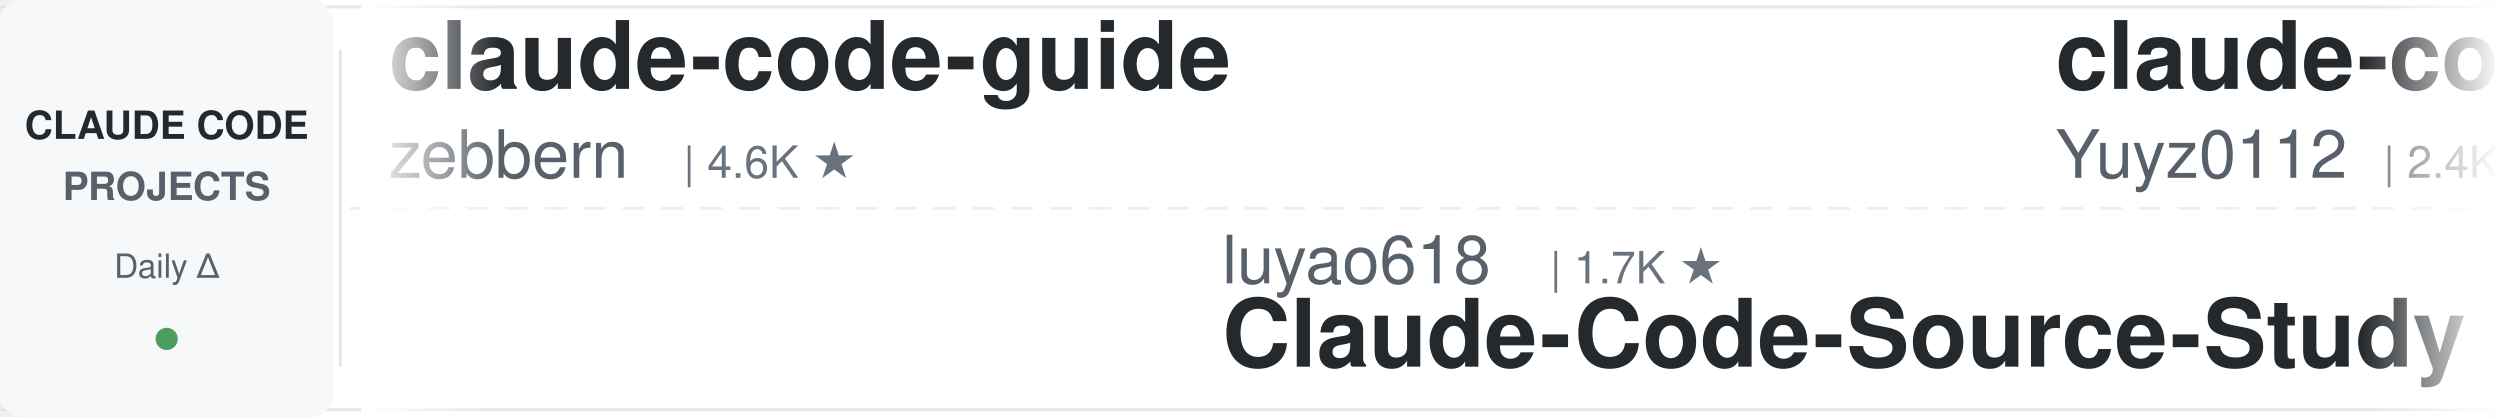
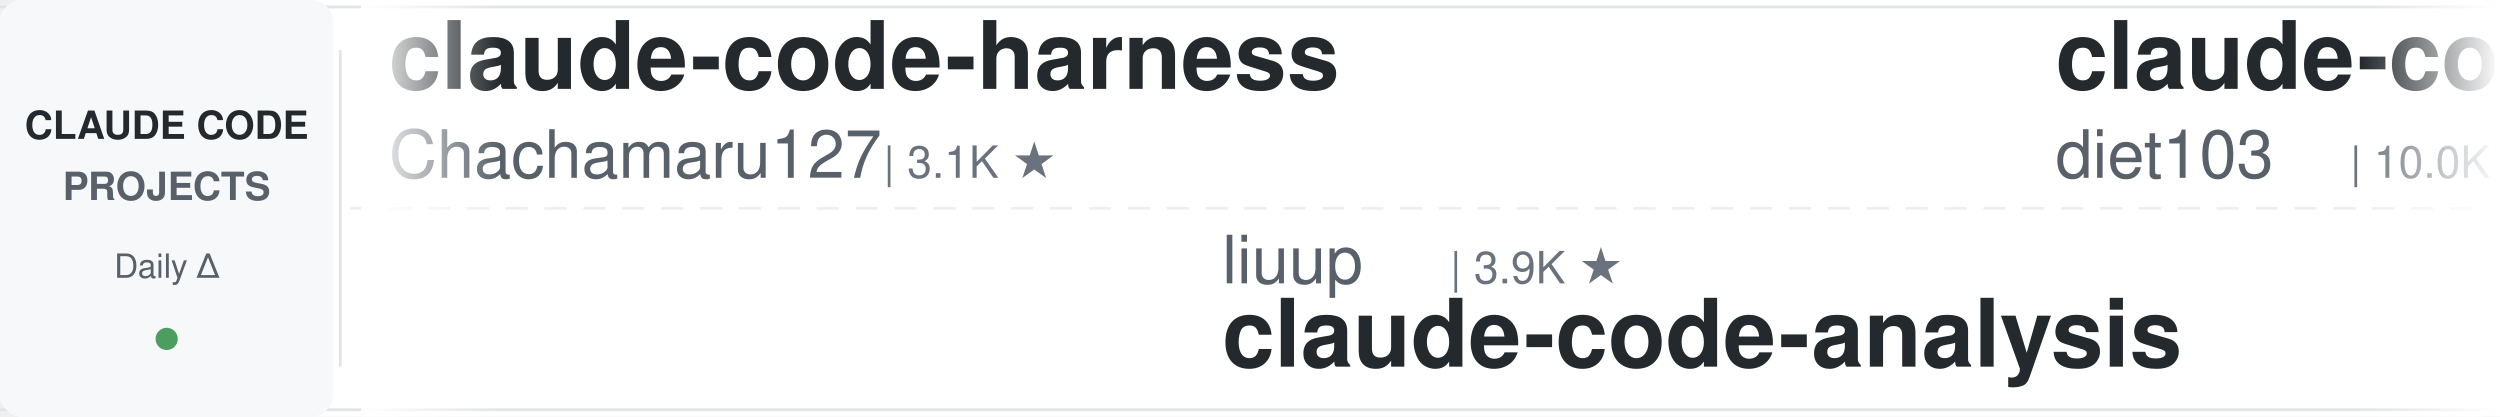
<svg xmlns="http://www.w3.org/2000/svg" width="900" height="150">
  <defs>
    <linearGradient id="leftFade" x1="0%" y1="0%" x2="100%" y2="0%">
      <stop offset="0%" style="stop-color:#ffffff;stop-opacity:1" />
      <stop offset="100%" style="stop-color:#ffffff;stop-opacity:0" />
    </linearGradient>
    <linearGradient id="rightFade" x1="0%" y1="0%" x2="100%" y2="0%">
      <stop offset="0%" style="stop-color:#ffffff;stop-opacity:0" />
      <stop offset="100%" style="stop-color:#ffffff;stop-opacity:1" />
    </linearGradient>
  </defs>
  <rect width="900" height="150" fill="#ffffff" rx="8" />
  <rect x="0" y="2" width="900" height="1" fill="#e1e4e8" />
  <rect x="0" y="147" width="900" height="1" fill="#e1e4e8" />
  <line x1="0" y1="75" x2="900" y2="75" stroke="#e1e4e8" stroke-width="1" stroke-dasharray="8 6" opacity="0.6" />
  <rect x="0" y="0" width="120" height="150" fill="#f6f8fa" rx="8" />
  <text x="60" y="50" font-family="-apple-system, BlinkMacSystemFont, 'Segoe UI', Helvetica, Arial, sans-serif" font-size="14" font-weight="600" fill="#24292e" text-anchor="middle">CLAUDE CODE</text>
  <text x="60" y="72" font-family="-apple-system, BlinkMacSystemFont, 'Segoe UI', Helvetica, Arial, sans-serif" font-size="14" font-weight="600" fill="#586069" text-anchor="middle">PROJECTS</text>
  <text x="60" y="100" font-family="-apple-system, BlinkMacSystemFont, 'Segoe UI', Helvetica, Arial, sans-serif" font-size="12" font-weight="500" fill="#586069" text-anchor="middle">Daily Δ</text>
  <circle cx="60" cy="122" r="4" fill="#22863a" opacity="0.8" />
  <rect x="122" y="18" width="1" height="114" fill="#e1e4e8" />
  <clipPath id="tickerClip">
    <rect x="130" y="0" width="770" height="150" />
  </clipPath>
  <g clip-path="url(#tickerClip)">
    <g id="tickerItems">
      <animateTransform attributeName="transform" attributeType="XML" type="translate" from="0 0" to="-3000 0" dur="54s" repeatCount="indefinite" />
      <g transform="translate(0, 0)">
-         <text x="140" y="32" font-family="-apple-system, BlinkMacSystemFont, 'Segoe UI', Helvetica, Arial, sans-serif" font-size="34" font-weight="600" fill="#24292e">claude-code-guide</text>
-         <text x="140" y="64" font-family="-apple-system, BlinkMacSystemFont, 'Segoe UI', Helvetica, Arial, sans-serif" font-size="24" font-weight="400" fill="#586069">zebbern</text>
-         <text x="246" y="64" font-family="-apple-system, BlinkMacSystemFont, 'Segoe UI', Helvetica, Arial, sans-serif" font-size="16" font-weight="500" fill="#6a737d">| 4.6K ★</text>
+         <text x="140" y="32" font-family="-apple-system, BlinkMacSystemFont, 'Segoe UI', Helvetica, Arial, sans-serif" font-size="34" font-weight="600" fill="#24292e">claude-code-harness</text>
+         <text x="140" y="64" font-family="-apple-system, BlinkMacSystemFont, 'Segoe UI', Helvetica, Arial, sans-serif" font-size="24" font-weight="400" fill="#586069">Chachamaru127</text>
+         <text x="318" y="64" font-family="-apple-system, BlinkMacSystemFont, 'Segoe UI', Helvetica, Arial, sans-serif" font-size="16" font-weight="500" fill="#6a737d">| 3.1K ★</text>
      </g>
      <g transform="translate(300, 0)">
+         <text x="140" y="102" font-family="-apple-system, BlinkMacSystemFont, 'Segoe UI', Helvetica, Arial, sans-serif" font-size="24" font-weight="400" fill="#586069">liuup</text>
+         <text x="222" y="102" font-family="-apple-system, BlinkMacSystemFont, 'Segoe UI', Helvetica, Arial, sans-serif" font-size="16" font-weight="500" fill="#6a737d">| 3.9K ★</text>
+         <text x="140" y="132" font-family="-apple-system, BlinkMacSystemFont, 'Segoe UI', Helvetica, Arial, sans-serif" font-size="34" font-weight="600" fill="#24292e">claude-code-analysis</text>
+       </g>
+       <g transform="translate(600, 0)">
+         <text x="140" y="32" font-family="-apple-system, BlinkMacSystemFont, 'Segoe UI', Helvetica, Arial, sans-serif" font-size="34" font-weight="600" fill="#24292e">claude-code-infrastructu...</text>
+         <text x="140" y="64" font-family="-apple-system, BlinkMacSystemFont, 'Segoe UI', Helvetica, Arial, sans-serif" font-size="24" font-weight="400" fill="#586069">diet103</text>
+         <text x="246" y="64" font-family="-apple-system, BlinkMacSystemFont, 'Segoe UI', Helvetica, Arial, sans-serif" font-size="16" font-weight="500" fill="#6a737d">| 10.0K ★</text>
+       </g>
+       <g transform="translate(900, 0)">
+         <text x="140" y="102" font-family="-apple-system, BlinkMacSystemFont, 'Segoe UI', Helvetica, Arial, sans-serif" font-size="24" font-weight="400" fill="#586069">shanraisshan</text>
+         <text x="306" y="102" font-family="-apple-system, BlinkMacSystemFont, 'Segoe UI', Helvetica, Arial, sans-serif" font-size="16" font-weight="500" fill="#6a737d">| 65.8K ★</text>
+         <text x="140" y="132" font-family="-apple-system, BlinkMacSystemFont, 'Segoe UI', Helvetica, Arial, sans-serif" font-size="34" font-weight="600" fill="#24292e">claude-code-best-practic...</text>
+       </g>
+       <g transform="translate(1200, 0)">
+         <text x="140" y="32" font-family="-apple-system, BlinkMacSystemFont, 'Segoe UI', Helvetica, Arial, sans-serif" font-size="34" font-weight="600" fill="#24292e">claude-code-source</text>
+         <text x="140" y="64" font-family="-apple-system, BlinkMacSystemFont, 'Segoe UI', Helvetica, Arial, sans-serif" font-size="24" font-weight="400" fill="#586069">AprilNEA</text>
+         <text x="258" y="64" font-family="-apple-system, BlinkMacSystemFont, 'Segoe UI', Helvetica, Arial, sans-serif" font-size="16" font-weight="500" fill="#6a737d">| 391 ★</text>
+       </g>
+       <g transform="translate(1500, 0)">
        <text x="140" y="102" font-family="-apple-system, BlinkMacSystemFont, 'Segoe UI', Helvetica, Arial, sans-serif" font-size="24" font-weight="400" fill="#586069">luyao618</text>
        <text x="258" y="102" font-family="-apple-system, BlinkMacSystemFont, 'Segoe UI', Helvetica, Arial, sans-serif" font-size="16" font-weight="500" fill="#6a737d">| 1.7K ★</text>
        <text x="140" y="132" font-family="-apple-system, BlinkMacSystemFont, 'Segoe UI', Helvetica, Arial, sans-serif" font-size="34" font-weight="600" fill="#24292e">Claude-Code-Source-Study</text>
      </g>
-       <g transform="translate(600, 0)">
-         <text x="140" y="32" font-family="-apple-system, BlinkMacSystemFont, 'Segoe UI', Helvetica, Arial, sans-serif" font-size="34" font-weight="600" fill="#24292e">claude-code-reverse</text>
-         <text x="140" y="64" font-family="-apple-system, BlinkMacSystemFont, 'Segoe UI', Helvetica, Arial, sans-serif" font-size="24" font-weight="400" fill="#586069">Yuyz0112</text>
-         <text x="258" y="64" font-family="-apple-system, BlinkMacSystemFont, 'Segoe UI', Helvetica, Arial, sans-serif" font-size="16" font-weight="500" fill="#6a737d">| 2.4K ★</text>
-       </g>
-       <g transform="translate(900, 0)">
-         <text x="140" y="102" font-family="-apple-system, BlinkMacSystemFont, 'Segoe UI', Helvetica, Arial, sans-serif" font-size="24" font-weight="400" fill="#586069">VILA-Lab</text>
-         <text x="258" y="102" font-family="-apple-system, BlinkMacSystemFont, 'Segoe UI', Helvetica, Arial, sans-serif" font-size="16" font-weight="500" fill="#6a737d">| 2.1K ★</text>
-         <text x="140" y="132" font-family="-apple-system, BlinkMacSystemFont, 'Segoe UI', Helvetica, Arial, sans-serif" font-size="34" font-weight="600" fill="#24292e">Dive-into-Claude-Code</text>
-       </g>
-       <g transform="translate(1200, 0)">
-         <text x="140" y="32" font-family="-apple-system, BlinkMacSystemFont, 'Segoe UI', Helvetica, Arial, sans-serif" font-size="34" font-weight="600" fill="#24292e">claude-code-analysis</text>
-         <text x="140" y="64" font-family="-apple-system, BlinkMacSystemFont, 'Segoe UI', Helvetica, Arial, sans-serif" font-size="24" font-weight="400" fill="#586069">liuup</text>
-         <text x="222" y="64" font-family="-apple-system, BlinkMacSystemFont, 'Segoe UI', Helvetica, Arial, sans-serif" font-size="16" font-weight="500" fill="#6a737d">| 3.9K ★</text>
-       </g>
-       <g transform="translate(1500, 0)">
-         <text x="140" y="102" font-family="-apple-system, BlinkMacSystemFont, 'Segoe UI', Helvetica, Arial, sans-serif" font-size="24" font-weight="400" fill="#586069">OneRedOak</text>
-         <text x="270" y="102" font-family="-apple-system, BlinkMacSystemFont, 'Segoe UI', Helvetica, Arial, sans-serif" font-size="16" font-weight="500" fill="#6a737d">| 3.9K ★</text>
-         <text x="140" y="132" font-family="-apple-system, BlinkMacSystemFont, 'Segoe UI', Helvetica, Arial, sans-serif" font-size="34" font-weight="600" fill="#24292e">claude-code-workflows</text>
-       </g>
      <g transform="translate(1800, 0)">
-         <text x="140" y="32" font-family="-apple-system, BlinkMacSystemFont, 'Segoe UI', Helvetica, Arial, sans-serif" font-size="34" font-weight="600" fill="#24292e">claude-code-skills</text>
-         <text x="140" y="64" font-family="-apple-system, BlinkMacSystemFont, 'Segoe UI', Helvetica, Arial, sans-serif" font-size="24" font-weight="400" fill="#586069">daymade</text>
-         <text x="246" y="64" font-family="-apple-system, BlinkMacSystemFont, 'Segoe UI', Helvetica, Arial, sans-serif" font-size="16" font-weight="500" fill="#6a737d">| 1.4K ★</text>
+         <text x="140" y="32" font-family="-apple-system, BlinkMacSystemFont, 'Segoe UI', Helvetica, Arial, sans-serif" font-size="34" font-weight="600" fill="#24292e">claude-code-telegram</text>
+         <text x="140" y="64" font-family="-apple-system, BlinkMacSystemFont, 'Segoe UI', Helvetica, Arial, sans-serif" font-size="24" font-weight="400" fill="#586069">RichardAtCT</text>
+         <text x="294" y="64" font-family="-apple-system, BlinkMacSystemFont, 'Segoe UI', Helvetica, Arial, sans-serif" font-size="16" font-weight="500" fill="#6a737d">| 2.8K ★</text>
      </g>
      <g transform="translate(2100, 0)">
+         <text x="140" y="102" font-family="-apple-system, BlinkMacSystemFont, 'Segoe UI', Helvetica, Arial, sans-serif" font-size="24" font-weight="400" fill="#586069">Cranot</text>
+         <text x="234" y="102" font-family="-apple-system, BlinkMacSystemFont, 'Segoe UI', Helvetica, Arial, sans-serif" font-size="16" font-weight="500" fill="#6a737d">| 2.9K ★</text>
+         <text x="140" y="132" font-family="-apple-system, BlinkMacSystemFont, 'Segoe UI', Helvetica, Arial, sans-serif" font-size="34" font-weight="600" fill="#24292e">claude-code-guide</text>
+       </g>
+       <g transform="translate(2400, 0)">
+         <text x="140" y="32" font-family="-apple-system, BlinkMacSystemFont, 'Segoe UI', Helvetica, Arial, sans-serif" font-size="34" font-weight="600" fill="#24292e">claude-code-source</text>
+         <text x="140" y="64" font-family="-apple-system, BlinkMacSystemFont, 'Segoe UI', Helvetica, Arial, sans-serif" font-size="24" font-weight="400" fill="#586069">hangsman</text>
+         <text x="258" y="64" font-family="-apple-system, BlinkMacSystemFont, 'Segoe UI', Helvetica, Arial, sans-serif" font-size="16" font-weight="500" fill="#6a737d">| 794 ★</text>
+       </g>
+       <g transform="translate(2700, 0)">
        <text x="140" y="102" font-family="-apple-system, BlinkMacSystemFont, 'Segoe UI', Helvetica, Arial, sans-serif" font-size="24" font-weight="400" fill="#586069">centminmod</text>
        <text x="282" y="102" font-family="-apple-system, BlinkMacSystemFont, 'Segoe UI', Helvetica, Arial, sans-serif" font-size="16" font-weight="500" fill="#6a737d">| 2.6K ★</text>
        <text x="140" y="132" font-family="-apple-system, BlinkMacSystemFont, 'Segoe UI', Helvetica, Arial, sans-serif" font-size="34" font-weight="600" fill="#24292e">my-claude-code-setup</text>
      </g>
-       <g transform="translate(2400, 0)">
-         <text x="140" y="32" font-family="-apple-system, BlinkMacSystemFont, 'Segoe UI', Helvetica, Arial, sans-serif" font-size="34" font-weight="600" fill="#24292e">claude-code-security-rev...</text>
-         <text x="140" y="64" font-family="-apple-system, BlinkMacSystemFont, 'Segoe UI', Helvetica, Arial, sans-serif" font-size="24" font-weight="400" fill="#586069">anthropics</text>
-         <text x="282" y="64" font-family="-apple-system, BlinkMacSystemFont, 'Segoe UI', Helvetica, Arial, sans-serif" font-size="16" font-weight="500" fill="#6a737d">| 6.2K ★</text>
-       </g>
-       <g transform="translate(2700, 0)">
-         <text x="140" y="102" font-family="-apple-system, BlinkMacSystemFont, 'Segoe UI', Helvetica, Arial, sans-serif" font-size="24" font-weight="400" fill="#586069">repowise-dev</text>
-         <text x="306" y="102" font-family="-apple-system, BlinkMacSystemFont, 'Segoe UI', Helvetica, Arial, sans-serif" font-size="16" font-weight="500" fill="#6a737d">| 1.2K ★</text>
-         <text x="140" y="132" font-family="-apple-system, BlinkMacSystemFont, 'Segoe UI', Helvetica, Arial, sans-serif" font-size="34" font-weight="600" fill="#24292e">claude-code-prompts</text>
-       </g>
      <g transform="translate(3000, 0)">
-         <text x="140" y="32" font-family="-apple-system, BlinkMacSystemFont, 'Segoe UI', Helvetica, Arial, sans-serif" font-size="34" font-weight="600" fill="#24292e">claude-code-guide</text>
-         <text x="140" y="64" font-family="-apple-system, BlinkMacSystemFont, 'Segoe UI', Helvetica, Arial, sans-serif" font-size="24" font-weight="400" fill="#586069">zebbern</text>
-         <text x="246" y="64" font-family="-apple-system, BlinkMacSystemFont, 'Segoe UI', Helvetica, Arial, sans-serif" font-size="16" font-weight="500" fill="#6a737d">| 4.6K ★</text>
+         <text x="140" y="32" font-family="-apple-system, BlinkMacSystemFont, 'Segoe UI', Helvetica, Arial, sans-serif" font-size="34" font-weight="600" fill="#24292e">claude-code-harness</text>
+         <text x="140" y="64" font-family="-apple-system, BlinkMacSystemFont, 'Segoe UI', Helvetica, Arial, sans-serif" font-size="24" font-weight="400" fill="#586069">Chachamaru127</text>
+         <text x="318" y="64" font-family="-apple-system, BlinkMacSystemFont, 'Segoe UI', Helvetica, Arial, sans-serif" font-size="16" font-weight="500" fill="#6a737d">| 3.1K ★</text>
      </g>
      <g transform="translate(3300, 0)">
-         <text x="140" y="102" font-family="-apple-system, BlinkMacSystemFont, 'Segoe UI', Helvetica, Arial, sans-serif" font-size="24" font-weight="400" fill="#586069">luyao618</text>
-         <text x="258" y="102" font-family="-apple-system, BlinkMacSystemFont, 'Segoe UI', Helvetica, Arial, sans-serif" font-size="16" font-weight="500" fill="#6a737d">| 1.7K ★</text>
-         <text x="140" y="132" font-family="-apple-system, BlinkMacSystemFont, 'Segoe UI', Helvetica, Arial, sans-serif" font-size="34" font-weight="600" fill="#24292e">Claude-Code-Source-Study</text>
+         <text x="140" y="102" font-family="-apple-system, BlinkMacSystemFont, 'Segoe UI', Helvetica, Arial, sans-serif" font-size="24" font-weight="400" fill="#586069">liuup</text>
+         <text x="222" y="102" font-family="-apple-system, BlinkMacSystemFont, 'Segoe UI', Helvetica, Arial, sans-serif" font-size="16" font-weight="500" fill="#6a737d">| 3.9K ★</text>
+         <text x="140" y="132" font-family="-apple-system, BlinkMacSystemFont, 'Segoe UI', Helvetica, Arial, sans-serif" font-size="34" font-weight="600" fill="#24292e">claude-code-analysis</text>
      </g>
      <g transform="translate(3600, 0)">
-         <text x="140" y="32" font-family="-apple-system, BlinkMacSystemFont, 'Segoe UI', Helvetica, Arial, sans-serif" font-size="34" font-weight="600" fill="#24292e">claude-code-reverse</text>
-         <text x="140" y="64" font-family="-apple-system, BlinkMacSystemFont, 'Segoe UI', Helvetica, Arial, sans-serif" font-size="24" font-weight="400" fill="#586069">Yuyz0112</text>
-         <text x="258" y="64" font-family="-apple-system, BlinkMacSystemFont, 'Segoe UI', Helvetica, Arial, sans-serif" font-size="16" font-weight="500" fill="#6a737d">| 2.4K ★</text>
+         <text x="140" y="32" font-family="-apple-system, BlinkMacSystemFont, 'Segoe UI', Helvetica, Arial, sans-serif" font-size="34" font-weight="600" fill="#24292e">claude-code-infrastructu...</text>
+         <text x="140" y="64" font-family="-apple-system, BlinkMacSystemFont, 'Segoe UI', Helvetica, Arial, sans-serif" font-size="24" font-weight="400" fill="#586069">diet103</text>
+         <text x="246" y="64" font-family="-apple-system, BlinkMacSystemFont, 'Segoe UI', Helvetica, Arial, sans-serif" font-size="16" font-weight="500" fill="#6a737d">| 10.0K ★</text>
      </g>
      <g transform="translate(3900, 0)">
-         <text x="140" y="102" font-family="-apple-system, BlinkMacSystemFont, 'Segoe UI', Helvetica, Arial, sans-serif" font-size="24" font-weight="400" fill="#586069">VILA-Lab</text>
-         <text x="258" y="102" font-family="-apple-system, BlinkMacSystemFont, 'Segoe UI', Helvetica, Arial, sans-serif" font-size="16" font-weight="500" fill="#6a737d">| 2.1K ★</text>
-         <text x="140" y="132" font-family="-apple-system, BlinkMacSystemFont, 'Segoe UI', Helvetica, Arial, sans-serif" font-size="34" font-weight="600" fill="#24292e">Dive-into-Claude-Code</text>
+         <text x="140" y="102" font-family="-apple-system, BlinkMacSystemFont, 'Segoe UI', Helvetica, Arial, sans-serif" font-size="24" font-weight="400" fill="#586069">shanraisshan</text>
+         <text x="306" y="102" font-family="-apple-system, BlinkMacSystemFont, 'Segoe UI', Helvetica, Arial, sans-serif" font-size="16" font-weight="500" fill="#6a737d">| 65.8K ★</text>
+         <text x="140" y="132" font-family="-apple-system, BlinkMacSystemFont, 'Segoe UI', Helvetica, Arial, sans-serif" font-size="34" font-weight="600" fill="#24292e">claude-code-best-practic...</text>
      </g>
    </g>
  </g>
  <rect x="130" y="0" width="50" height="150" fill="url(#leftFade)" />
  <rect x="850" y="0" width="50" height="150" fill="url(#rightFade)" />
</svg>
